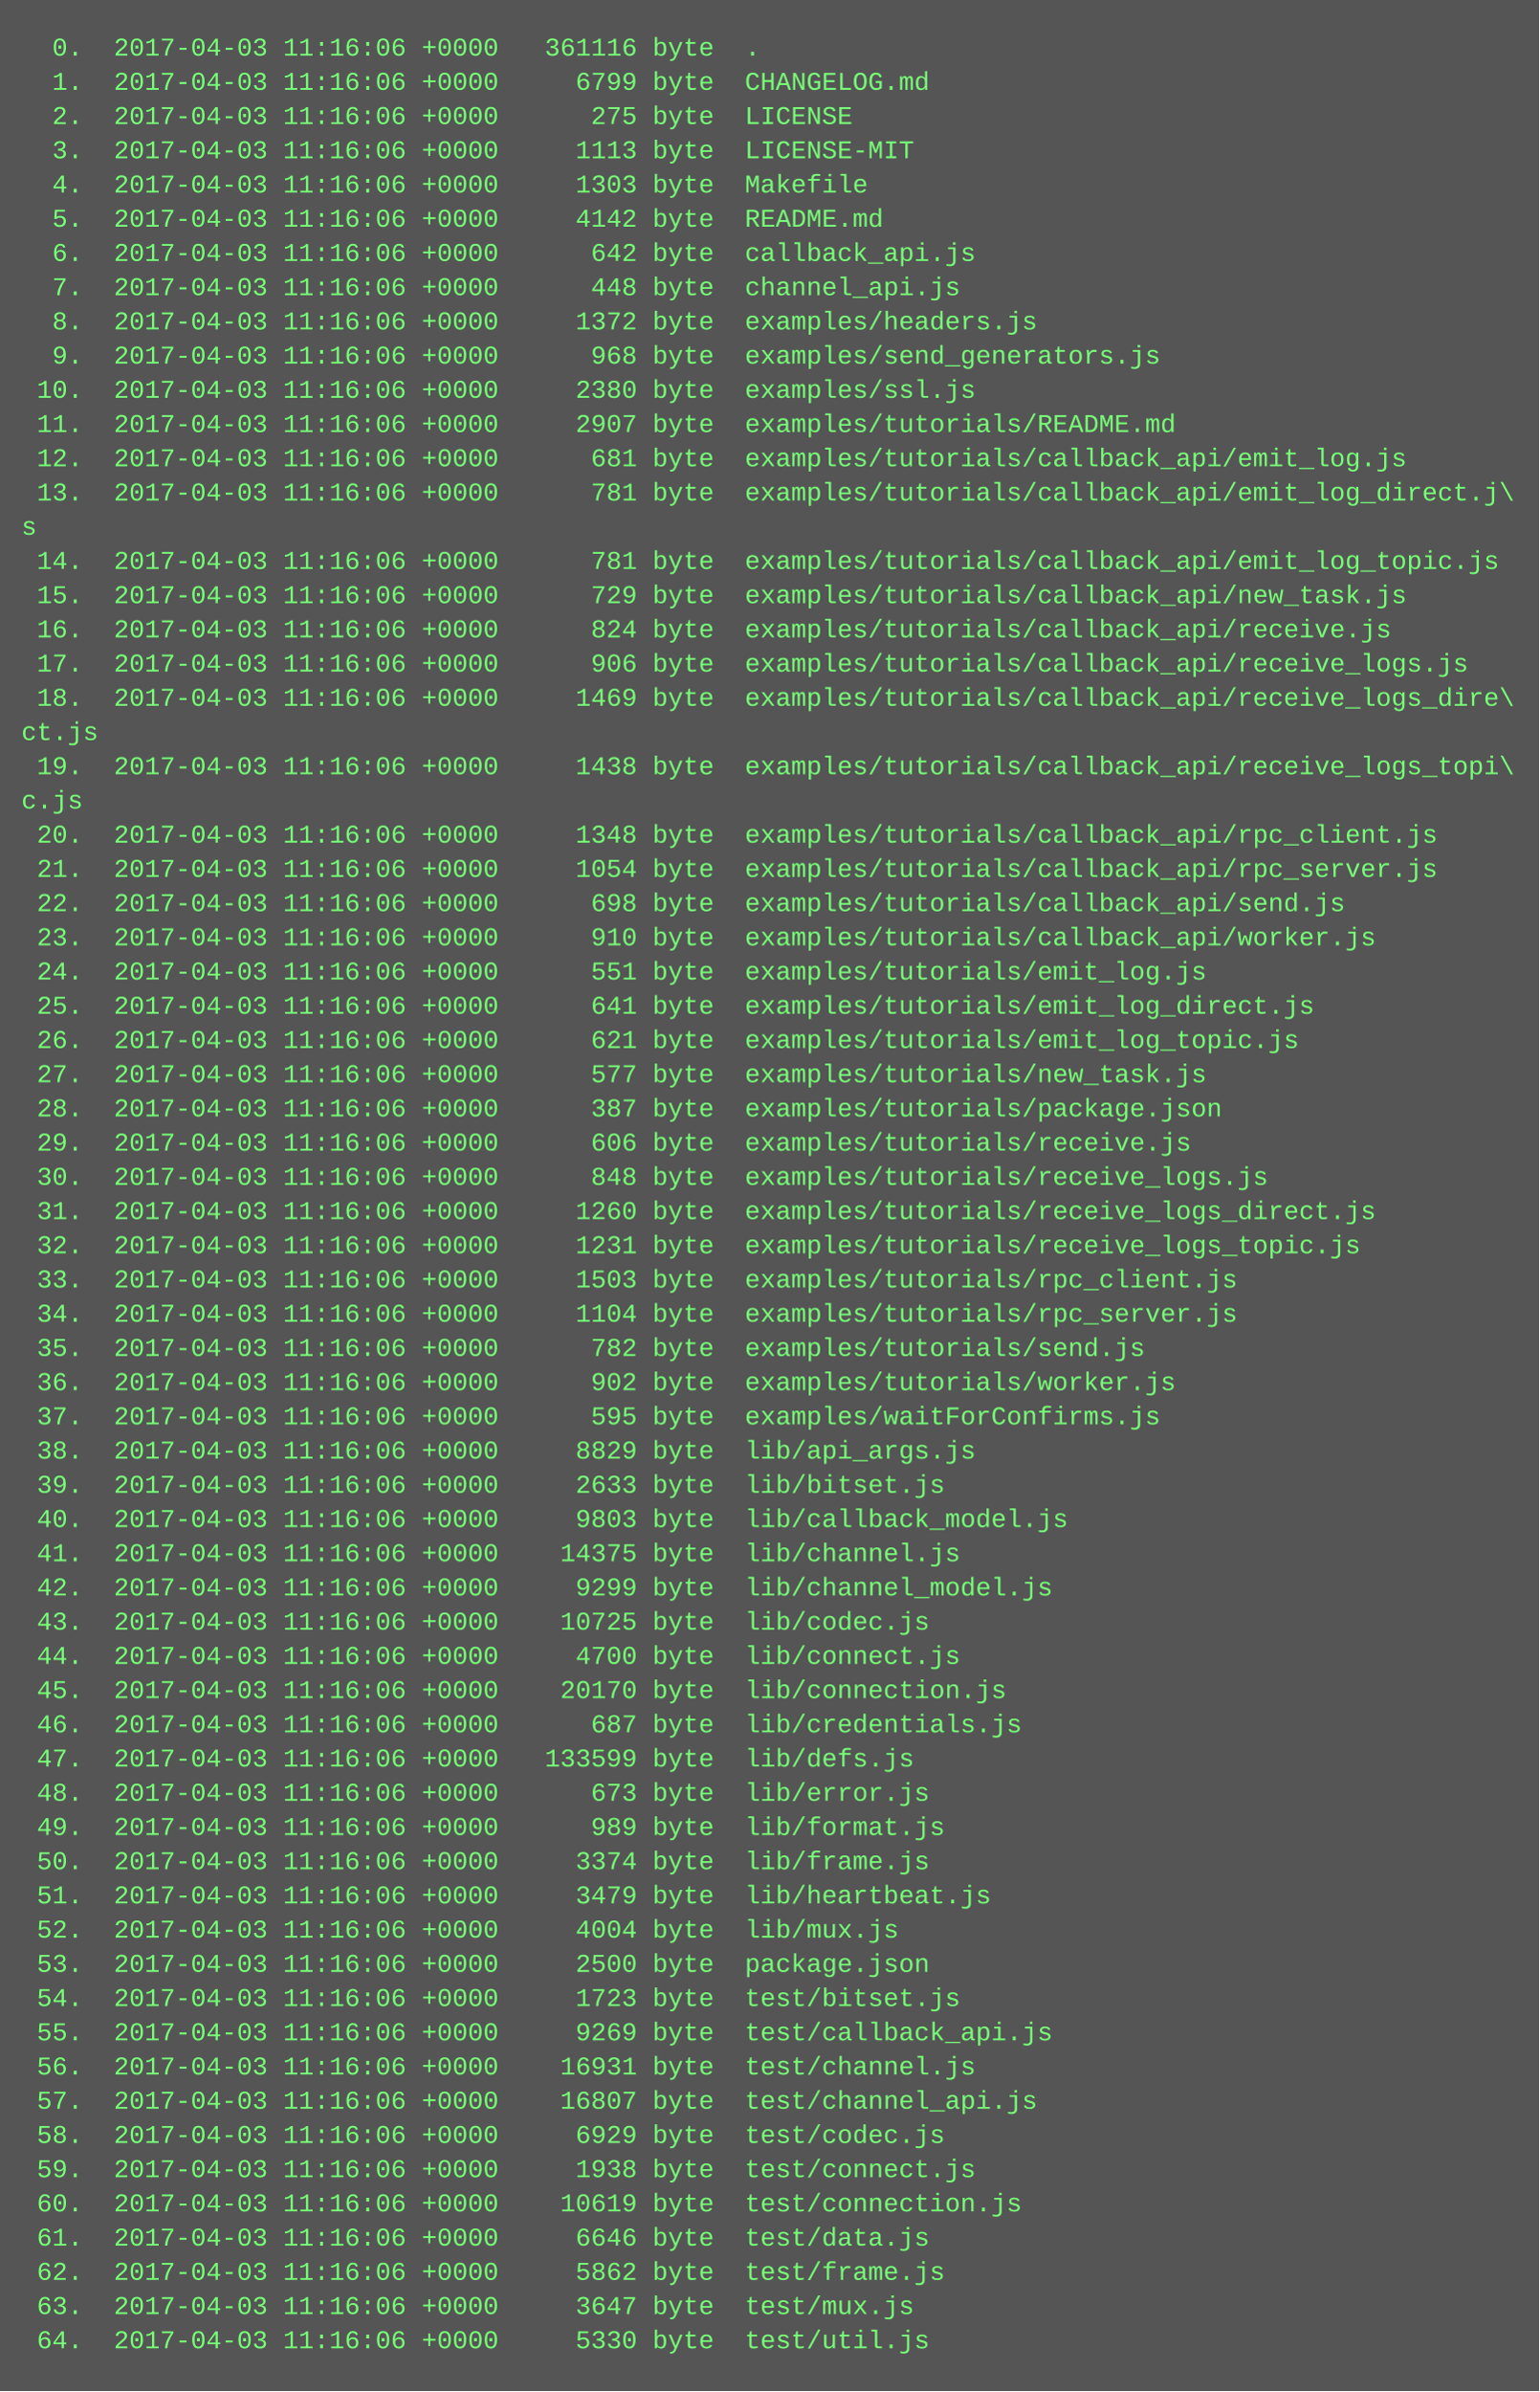
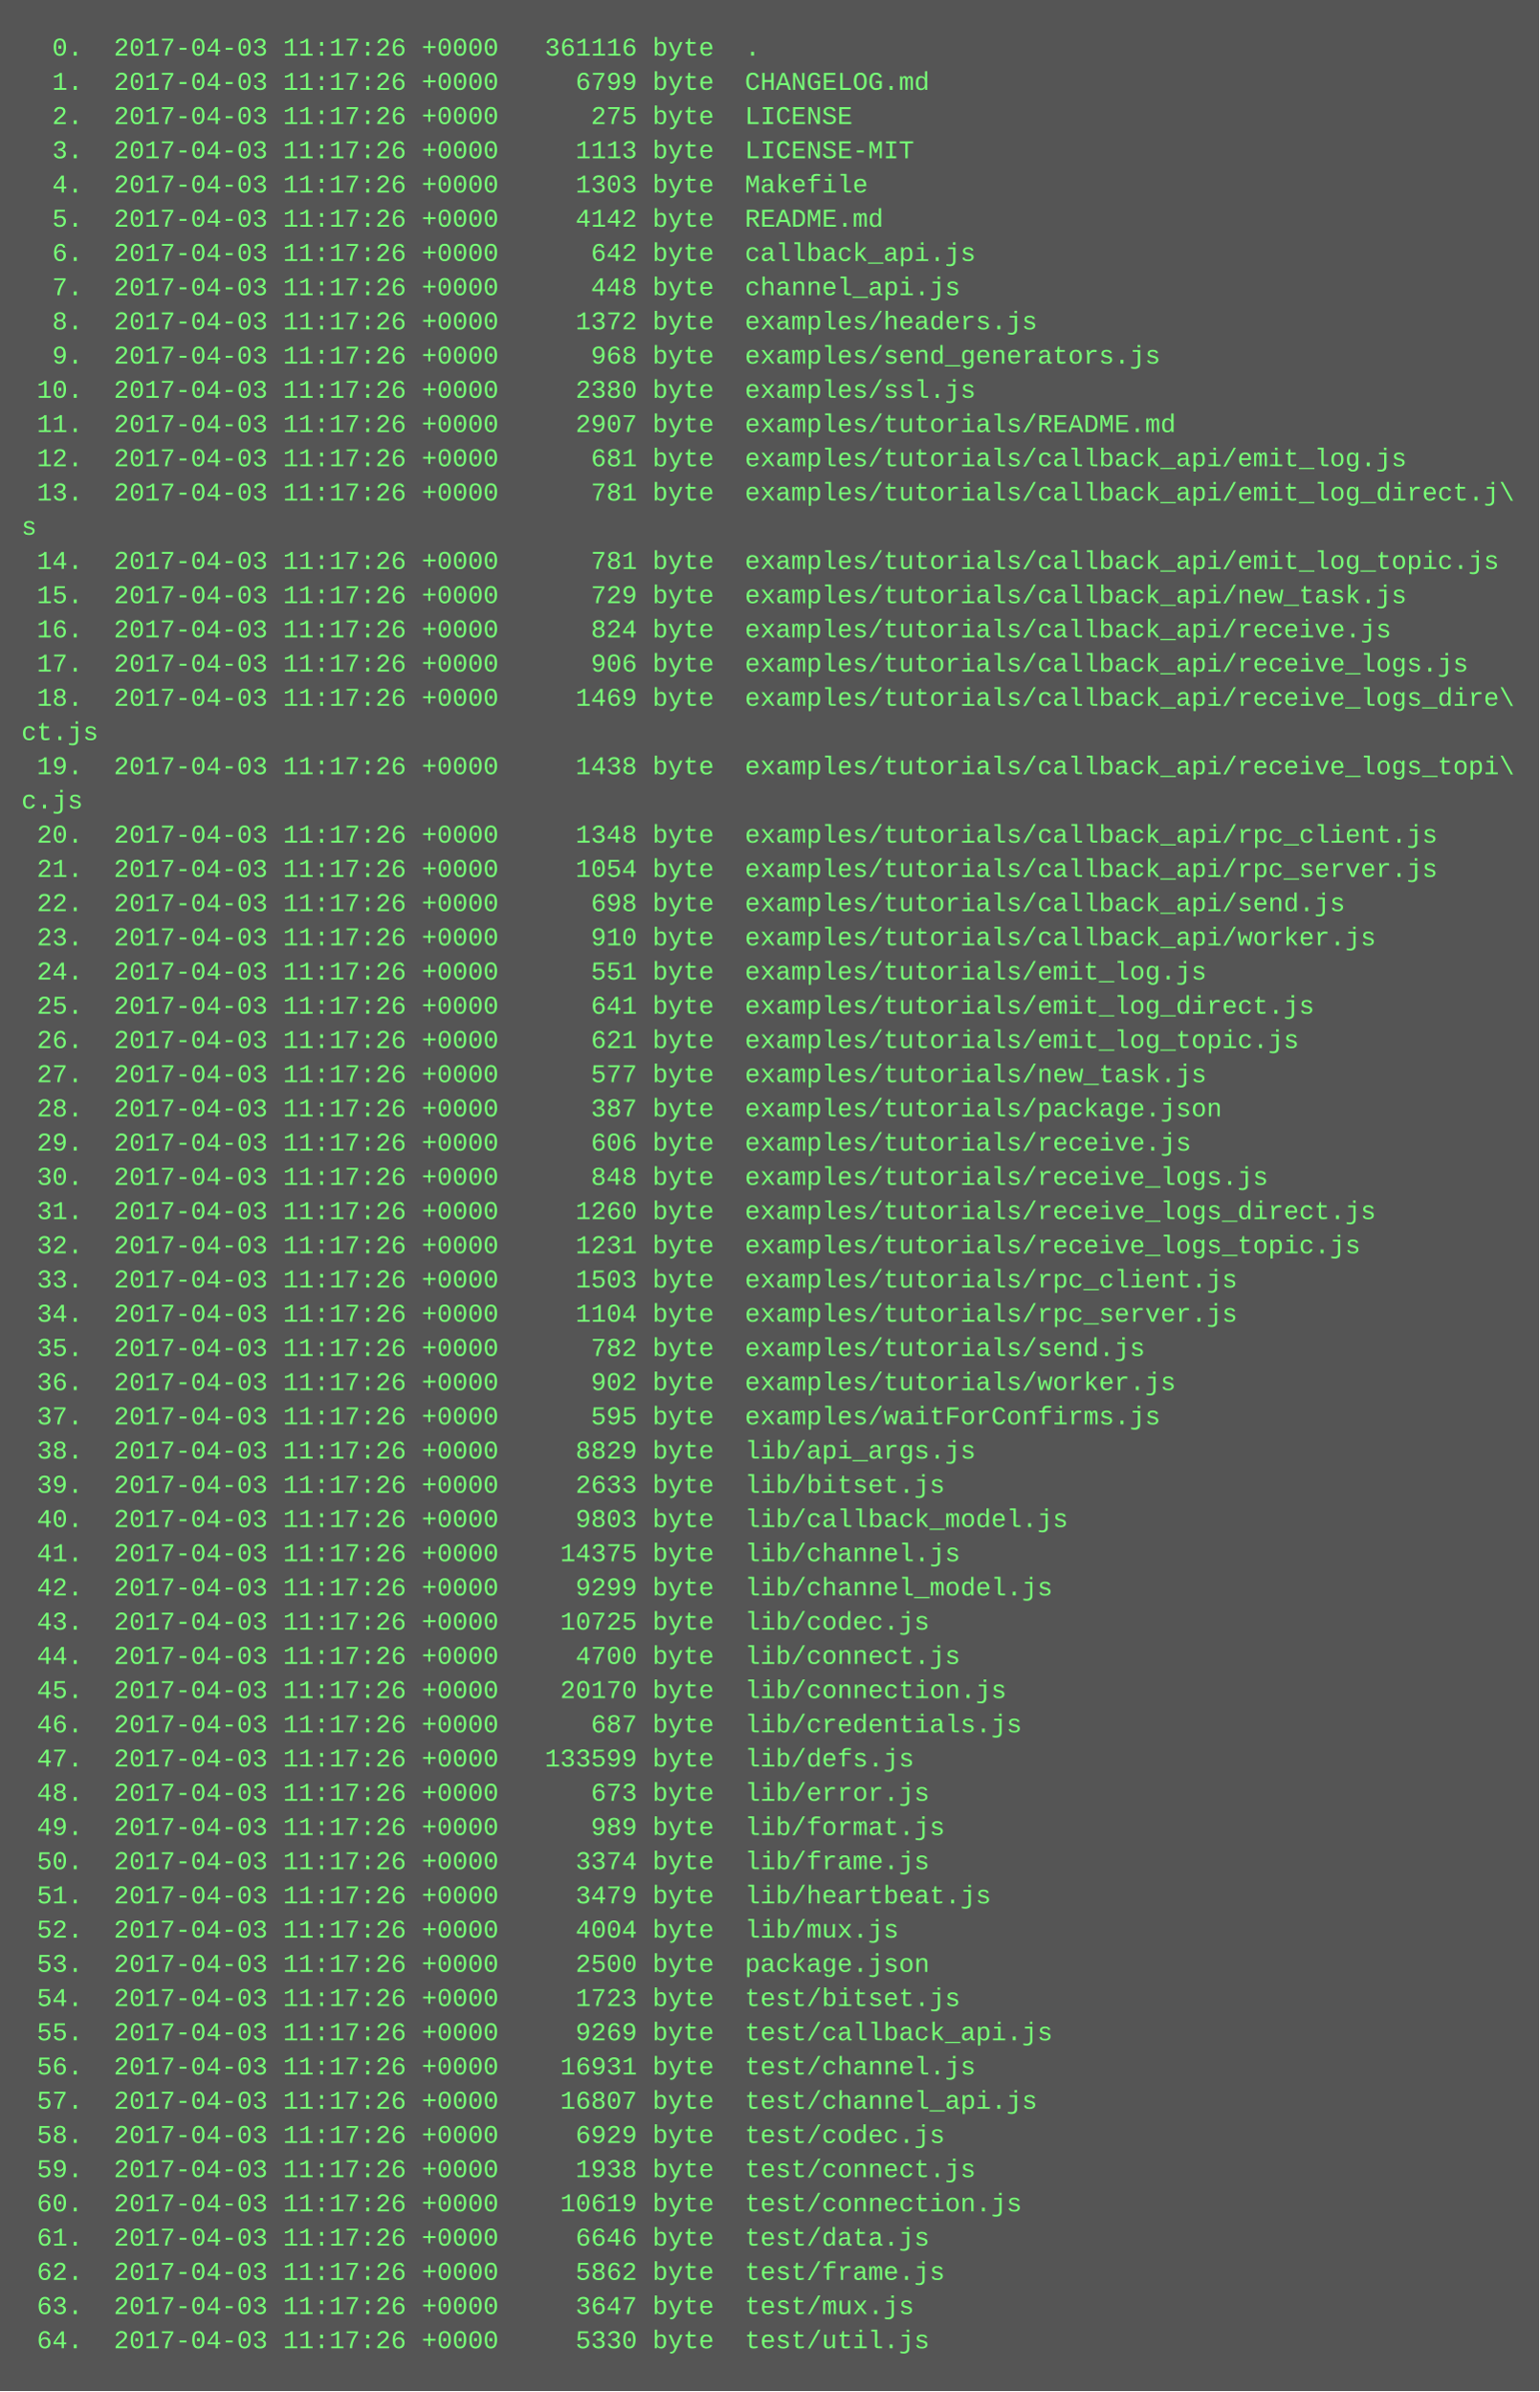
<svg xmlns="http://www.w3.org/2000/svg" height="1118" width="720">
  <rect height="1118" fill="#555" width="720" />
  <text fill="#7f7" font-family="Courier New" font-size="12" xml:space="preserve">
-     <tspan x="10" y="26">  0.  2017-04-03 11:16:06 +0000   361116 byte  .</tspan>
-     <tspan x="10" y="42">  1.  2017-04-03 11:16:06 +0000     6799 byte  CHANGELOG.md</tspan>
-     <tspan x="10" y="58">  2.  2017-04-03 11:16:06 +0000      275 byte  LICENSE</tspan>
-     <tspan x="10" y="74">  3.  2017-04-03 11:16:06 +0000     1113 byte  LICENSE-MIT</tspan>
-     <tspan x="10" y="90">  4.  2017-04-03 11:16:06 +0000     1303 byte  Makefile</tspan>
-     <tspan x="10" y="106">  5.  2017-04-03 11:16:06 +0000     4142 byte  README.md</tspan>
-     <tspan x="10" y="122">  6.  2017-04-03 11:16:06 +0000      642 byte  callback_api.js</tspan>
-     <tspan x="10" y="138">  7.  2017-04-03 11:16:06 +0000      448 byte  channel_api.js</tspan>
-     <tspan x="10" y="154">  8.  2017-04-03 11:16:06 +0000     1372 byte  examples/headers.js</tspan>
-     <tspan x="10" y="170">  9.  2017-04-03 11:16:06 +0000      968 byte  examples/send_generators.js</tspan>
-     <tspan x="10" y="186"> 10.  2017-04-03 11:16:06 +0000     2380 byte  examples/ssl.js</tspan>
-     <tspan x="10" y="202"> 11.  2017-04-03 11:16:06 +0000     2907 byte  examples/tutorials/README.md</tspan>
-     <tspan x="10" y="218"> 12.  2017-04-03 11:16:06 +0000      681 byte  examples/tutorials/callback_api/emit_log.js</tspan>
-     <tspan x="10" y="234"> 13.  2017-04-03 11:16:06 +0000      781 byte  examples/tutorials/callback_api/emit_log_direct.j\</tspan>
+     <tspan x="10" y="26">  0.  2017-04-03 11:17:26 +0000   361116 byte  .</tspan>
+     <tspan x="10" y="42">  1.  2017-04-03 11:17:26 +0000     6799 byte  CHANGELOG.md</tspan>
+     <tspan x="10" y="58">  2.  2017-04-03 11:17:26 +0000      275 byte  LICENSE</tspan>
+     <tspan x="10" y="74">  3.  2017-04-03 11:17:26 +0000     1113 byte  LICENSE-MIT</tspan>
+     <tspan x="10" y="90">  4.  2017-04-03 11:17:26 +0000     1303 byte  Makefile</tspan>
+     <tspan x="10" y="106">  5.  2017-04-03 11:17:26 +0000     4142 byte  README.md</tspan>
+     <tspan x="10" y="122">  6.  2017-04-03 11:17:26 +0000      642 byte  callback_api.js</tspan>
+     <tspan x="10" y="138">  7.  2017-04-03 11:17:26 +0000      448 byte  channel_api.js</tspan>
+     <tspan x="10" y="154">  8.  2017-04-03 11:17:26 +0000     1372 byte  examples/headers.js</tspan>
+     <tspan x="10" y="170">  9.  2017-04-03 11:17:26 +0000      968 byte  examples/send_generators.js</tspan>
+     <tspan x="10" y="186"> 10.  2017-04-03 11:17:26 +0000     2380 byte  examples/ssl.js</tspan>
+     <tspan x="10" y="202"> 11.  2017-04-03 11:17:26 +0000     2907 byte  examples/tutorials/README.md</tspan>
+     <tspan x="10" y="218"> 12.  2017-04-03 11:17:26 +0000      681 byte  examples/tutorials/callback_api/emit_log.js</tspan>
+     <tspan x="10" y="234"> 13.  2017-04-03 11:17:26 +0000      781 byte  examples/tutorials/callback_api/emit_log_direct.j\</tspan>
    <tspan x="10" y="250">s</tspan>
-     <tspan x="10" y="266"> 14.  2017-04-03 11:16:06 +0000      781 byte  examples/tutorials/callback_api/emit_log_topic.js</tspan>
-     <tspan x="10" y="282"> 15.  2017-04-03 11:16:06 +0000      729 byte  examples/tutorials/callback_api/new_task.js</tspan>
-     <tspan x="10" y="298"> 16.  2017-04-03 11:16:06 +0000      824 byte  examples/tutorials/callback_api/receive.js</tspan>
-     <tspan x="10" y="314"> 17.  2017-04-03 11:16:06 +0000      906 byte  examples/tutorials/callback_api/receive_logs.js</tspan>
-     <tspan x="10" y="330"> 18.  2017-04-03 11:16:06 +0000     1469 byte  examples/tutorials/callback_api/receive_logs_dire\</tspan>
+     <tspan x="10" y="266"> 14.  2017-04-03 11:17:26 +0000      781 byte  examples/tutorials/callback_api/emit_log_topic.js</tspan>
+     <tspan x="10" y="282"> 15.  2017-04-03 11:17:26 +0000      729 byte  examples/tutorials/callback_api/new_task.js</tspan>
+     <tspan x="10" y="298"> 16.  2017-04-03 11:17:26 +0000      824 byte  examples/tutorials/callback_api/receive.js</tspan>
+     <tspan x="10" y="314"> 17.  2017-04-03 11:17:26 +0000      906 byte  examples/tutorials/callback_api/receive_logs.js</tspan>
+     <tspan x="10" y="330"> 18.  2017-04-03 11:17:26 +0000     1469 byte  examples/tutorials/callback_api/receive_logs_dire\</tspan>
    <tspan x="10" y="346">ct.js</tspan>
-     <tspan x="10" y="362"> 19.  2017-04-03 11:16:06 +0000     1438 byte  examples/tutorials/callback_api/receive_logs_topi\</tspan>
+     <tspan x="10" y="362"> 19.  2017-04-03 11:17:26 +0000     1438 byte  examples/tutorials/callback_api/receive_logs_topi\</tspan>
    <tspan x="10" y="378">c.js</tspan>
-     <tspan x="10" y="394"> 20.  2017-04-03 11:16:06 +0000     1348 byte  examples/tutorials/callback_api/rpc_client.js</tspan>
-     <tspan x="10" y="410"> 21.  2017-04-03 11:16:06 +0000     1054 byte  examples/tutorials/callback_api/rpc_server.js</tspan>
-     <tspan x="10" y="426"> 22.  2017-04-03 11:16:06 +0000      698 byte  examples/tutorials/callback_api/send.js</tspan>
-     <tspan x="10" y="442"> 23.  2017-04-03 11:16:06 +0000      910 byte  examples/tutorials/callback_api/worker.js</tspan>
-     <tspan x="10" y="458"> 24.  2017-04-03 11:16:06 +0000      551 byte  examples/tutorials/emit_log.js</tspan>
-     <tspan x="10" y="474"> 25.  2017-04-03 11:16:06 +0000      641 byte  examples/tutorials/emit_log_direct.js</tspan>
-     <tspan x="10" y="490"> 26.  2017-04-03 11:16:06 +0000      621 byte  examples/tutorials/emit_log_topic.js</tspan>
-     <tspan x="10" y="506"> 27.  2017-04-03 11:16:06 +0000      577 byte  examples/tutorials/new_task.js</tspan>
-     <tspan x="10" y="522"> 28.  2017-04-03 11:16:06 +0000      387 byte  examples/tutorials/package.json</tspan>
-     <tspan x="10" y="538"> 29.  2017-04-03 11:16:06 +0000      606 byte  examples/tutorials/receive.js</tspan>
-     <tspan x="10" y="554"> 30.  2017-04-03 11:16:06 +0000      848 byte  examples/tutorials/receive_logs.js</tspan>
-     <tspan x="10" y="570"> 31.  2017-04-03 11:16:06 +0000     1260 byte  examples/tutorials/receive_logs_direct.js</tspan>
-     <tspan x="10" y="586"> 32.  2017-04-03 11:16:06 +0000     1231 byte  examples/tutorials/receive_logs_topic.js</tspan>
-     <tspan x="10" y="602"> 33.  2017-04-03 11:16:06 +0000     1503 byte  examples/tutorials/rpc_client.js</tspan>
-     <tspan x="10" y="618"> 34.  2017-04-03 11:16:06 +0000     1104 byte  examples/tutorials/rpc_server.js</tspan>
-     <tspan x="10" y="634"> 35.  2017-04-03 11:16:06 +0000      782 byte  examples/tutorials/send.js</tspan>
-     <tspan x="10" y="650"> 36.  2017-04-03 11:16:06 +0000      902 byte  examples/tutorials/worker.js</tspan>
-     <tspan x="10" y="666"> 37.  2017-04-03 11:16:06 +0000      595 byte  examples/waitForConfirms.js</tspan>
-     <tspan x="10" y="682"> 38.  2017-04-03 11:16:06 +0000     8829 byte  lib/api_args.js</tspan>
-     <tspan x="10" y="698"> 39.  2017-04-03 11:16:06 +0000     2633 byte  lib/bitset.js</tspan>
-     <tspan x="10" y="714"> 40.  2017-04-03 11:16:06 +0000     9803 byte  lib/callback_model.js</tspan>
-     <tspan x="10" y="730"> 41.  2017-04-03 11:16:06 +0000    14375 byte  lib/channel.js</tspan>
-     <tspan x="10" y="746"> 42.  2017-04-03 11:16:06 +0000     9299 byte  lib/channel_model.js</tspan>
-     <tspan x="10" y="762"> 43.  2017-04-03 11:16:06 +0000    10725 byte  lib/codec.js</tspan>
-     <tspan x="10" y="778"> 44.  2017-04-03 11:16:06 +0000     4700 byte  lib/connect.js</tspan>
-     <tspan x="10" y="794"> 45.  2017-04-03 11:16:06 +0000    20170 byte  lib/connection.js</tspan>
-     <tspan x="10" y="810"> 46.  2017-04-03 11:16:06 +0000      687 byte  lib/credentials.js</tspan>
-     <tspan x="10" y="826"> 47.  2017-04-03 11:16:06 +0000   133599 byte  lib/defs.js</tspan>
-     <tspan x="10" y="842"> 48.  2017-04-03 11:16:06 +0000      673 byte  lib/error.js</tspan>
-     <tspan x="10" y="858"> 49.  2017-04-03 11:16:06 +0000      989 byte  lib/format.js</tspan>
-     <tspan x="10" y="874"> 50.  2017-04-03 11:16:06 +0000     3374 byte  lib/frame.js</tspan>
-     <tspan x="10" y="890"> 51.  2017-04-03 11:16:06 +0000     3479 byte  lib/heartbeat.js</tspan>
-     <tspan x="10" y="906"> 52.  2017-04-03 11:16:06 +0000     4004 byte  lib/mux.js</tspan>
-     <tspan x="10" y="922"> 53.  2017-04-03 11:16:06 +0000     2500 byte  package.json</tspan>
-     <tspan x="10" y="938"> 54.  2017-04-03 11:16:06 +0000     1723 byte  test/bitset.js</tspan>
-     <tspan x="10" y="954"> 55.  2017-04-03 11:16:06 +0000     9269 byte  test/callback_api.js</tspan>
-     <tspan x="10" y="970"> 56.  2017-04-03 11:16:06 +0000    16931 byte  test/channel.js</tspan>
-     <tspan x="10" y="986"> 57.  2017-04-03 11:16:06 +0000    16807 byte  test/channel_api.js</tspan>
-     <tspan x="10" y="1002"> 58.  2017-04-03 11:16:06 +0000     6929 byte  test/codec.js</tspan>
-     <tspan x="10" y="1018"> 59.  2017-04-03 11:16:06 +0000     1938 byte  test/connect.js</tspan>
-     <tspan x="10" y="1034"> 60.  2017-04-03 11:16:06 +0000    10619 byte  test/connection.js</tspan>
-     <tspan x="10" y="1050"> 61.  2017-04-03 11:16:06 +0000     6646 byte  test/data.js</tspan>
-     <tspan x="10" y="1066"> 62.  2017-04-03 11:16:06 +0000     5862 byte  test/frame.js</tspan>
-     <tspan x="10" y="1082"> 63.  2017-04-03 11:16:06 +0000     3647 byte  test/mux.js</tspan>
-     <tspan x="10" y="1098"> 64.  2017-04-03 11:16:06 +0000     5330 byte  test/util.js</tspan>
+     <tspan x="10" y="394"> 20.  2017-04-03 11:17:26 +0000     1348 byte  examples/tutorials/callback_api/rpc_client.js</tspan>
+     <tspan x="10" y="410"> 21.  2017-04-03 11:17:26 +0000     1054 byte  examples/tutorials/callback_api/rpc_server.js</tspan>
+     <tspan x="10" y="426"> 22.  2017-04-03 11:17:26 +0000      698 byte  examples/tutorials/callback_api/send.js</tspan>
+     <tspan x="10" y="442"> 23.  2017-04-03 11:17:26 +0000      910 byte  examples/tutorials/callback_api/worker.js</tspan>
+     <tspan x="10" y="458"> 24.  2017-04-03 11:17:26 +0000      551 byte  examples/tutorials/emit_log.js</tspan>
+     <tspan x="10" y="474"> 25.  2017-04-03 11:17:26 +0000      641 byte  examples/tutorials/emit_log_direct.js</tspan>
+     <tspan x="10" y="490"> 26.  2017-04-03 11:17:26 +0000      621 byte  examples/tutorials/emit_log_topic.js</tspan>
+     <tspan x="10" y="506"> 27.  2017-04-03 11:17:26 +0000      577 byte  examples/tutorials/new_task.js</tspan>
+     <tspan x="10" y="522"> 28.  2017-04-03 11:17:26 +0000      387 byte  examples/tutorials/package.json</tspan>
+     <tspan x="10" y="538"> 29.  2017-04-03 11:17:26 +0000      606 byte  examples/tutorials/receive.js</tspan>
+     <tspan x="10" y="554"> 30.  2017-04-03 11:17:26 +0000      848 byte  examples/tutorials/receive_logs.js</tspan>
+     <tspan x="10" y="570"> 31.  2017-04-03 11:17:26 +0000     1260 byte  examples/tutorials/receive_logs_direct.js</tspan>
+     <tspan x="10" y="586"> 32.  2017-04-03 11:17:26 +0000     1231 byte  examples/tutorials/receive_logs_topic.js</tspan>
+     <tspan x="10" y="602"> 33.  2017-04-03 11:17:26 +0000     1503 byte  examples/tutorials/rpc_client.js</tspan>
+     <tspan x="10" y="618"> 34.  2017-04-03 11:17:26 +0000     1104 byte  examples/tutorials/rpc_server.js</tspan>
+     <tspan x="10" y="634"> 35.  2017-04-03 11:17:26 +0000      782 byte  examples/tutorials/send.js</tspan>
+     <tspan x="10" y="650"> 36.  2017-04-03 11:17:26 +0000      902 byte  examples/tutorials/worker.js</tspan>
+     <tspan x="10" y="666"> 37.  2017-04-03 11:17:26 +0000      595 byte  examples/waitForConfirms.js</tspan>
+     <tspan x="10" y="682"> 38.  2017-04-03 11:17:26 +0000     8829 byte  lib/api_args.js</tspan>
+     <tspan x="10" y="698"> 39.  2017-04-03 11:17:26 +0000     2633 byte  lib/bitset.js</tspan>
+     <tspan x="10" y="714"> 40.  2017-04-03 11:17:26 +0000     9803 byte  lib/callback_model.js</tspan>
+     <tspan x="10" y="730"> 41.  2017-04-03 11:17:26 +0000    14375 byte  lib/channel.js</tspan>
+     <tspan x="10" y="746"> 42.  2017-04-03 11:17:26 +0000     9299 byte  lib/channel_model.js</tspan>
+     <tspan x="10" y="762"> 43.  2017-04-03 11:17:26 +0000    10725 byte  lib/codec.js</tspan>
+     <tspan x="10" y="778"> 44.  2017-04-03 11:17:26 +0000     4700 byte  lib/connect.js</tspan>
+     <tspan x="10" y="794"> 45.  2017-04-03 11:17:26 +0000    20170 byte  lib/connection.js</tspan>
+     <tspan x="10" y="810"> 46.  2017-04-03 11:17:26 +0000      687 byte  lib/credentials.js</tspan>
+     <tspan x="10" y="826"> 47.  2017-04-03 11:17:26 +0000   133599 byte  lib/defs.js</tspan>
+     <tspan x="10" y="842"> 48.  2017-04-03 11:17:26 +0000      673 byte  lib/error.js</tspan>
+     <tspan x="10" y="858"> 49.  2017-04-03 11:17:26 +0000      989 byte  lib/format.js</tspan>
+     <tspan x="10" y="874"> 50.  2017-04-03 11:17:26 +0000     3374 byte  lib/frame.js</tspan>
+     <tspan x="10" y="890"> 51.  2017-04-03 11:17:26 +0000     3479 byte  lib/heartbeat.js</tspan>
+     <tspan x="10" y="906"> 52.  2017-04-03 11:17:26 +0000     4004 byte  lib/mux.js</tspan>
+     <tspan x="10" y="922"> 53.  2017-04-03 11:17:26 +0000     2500 byte  package.json</tspan>
+     <tspan x="10" y="938"> 54.  2017-04-03 11:17:26 +0000     1723 byte  test/bitset.js</tspan>
+     <tspan x="10" y="954"> 55.  2017-04-03 11:17:26 +0000     9269 byte  test/callback_api.js</tspan>
+     <tspan x="10" y="970"> 56.  2017-04-03 11:17:26 +0000    16931 byte  test/channel.js</tspan>
+     <tspan x="10" y="986"> 57.  2017-04-03 11:17:26 +0000    16807 byte  test/channel_api.js</tspan>
+     <tspan x="10" y="1002"> 58.  2017-04-03 11:17:26 +0000     6929 byte  test/codec.js</tspan>
+     <tspan x="10" y="1018"> 59.  2017-04-03 11:17:26 +0000     1938 byte  test/connect.js</tspan>
+     <tspan x="10" y="1034"> 60.  2017-04-03 11:17:26 +0000    10619 byte  test/connection.js</tspan>
+     <tspan x="10" y="1050"> 61.  2017-04-03 11:17:26 +0000     6646 byte  test/data.js</tspan>
+     <tspan x="10" y="1066"> 62.  2017-04-03 11:17:26 +0000     5862 byte  test/frame.js</tspan>
+     <tspan x="10" y="1082"> 63.  2017-04-03 11:17:26 +0000     3647 byte  test/mux.js</tspan>
+     <tspan x="10" y="1098"> 64.  2017-04-03 11:17:26 +0000     5330 byte  test/util.js</tspan>
  </text>
</svg>
